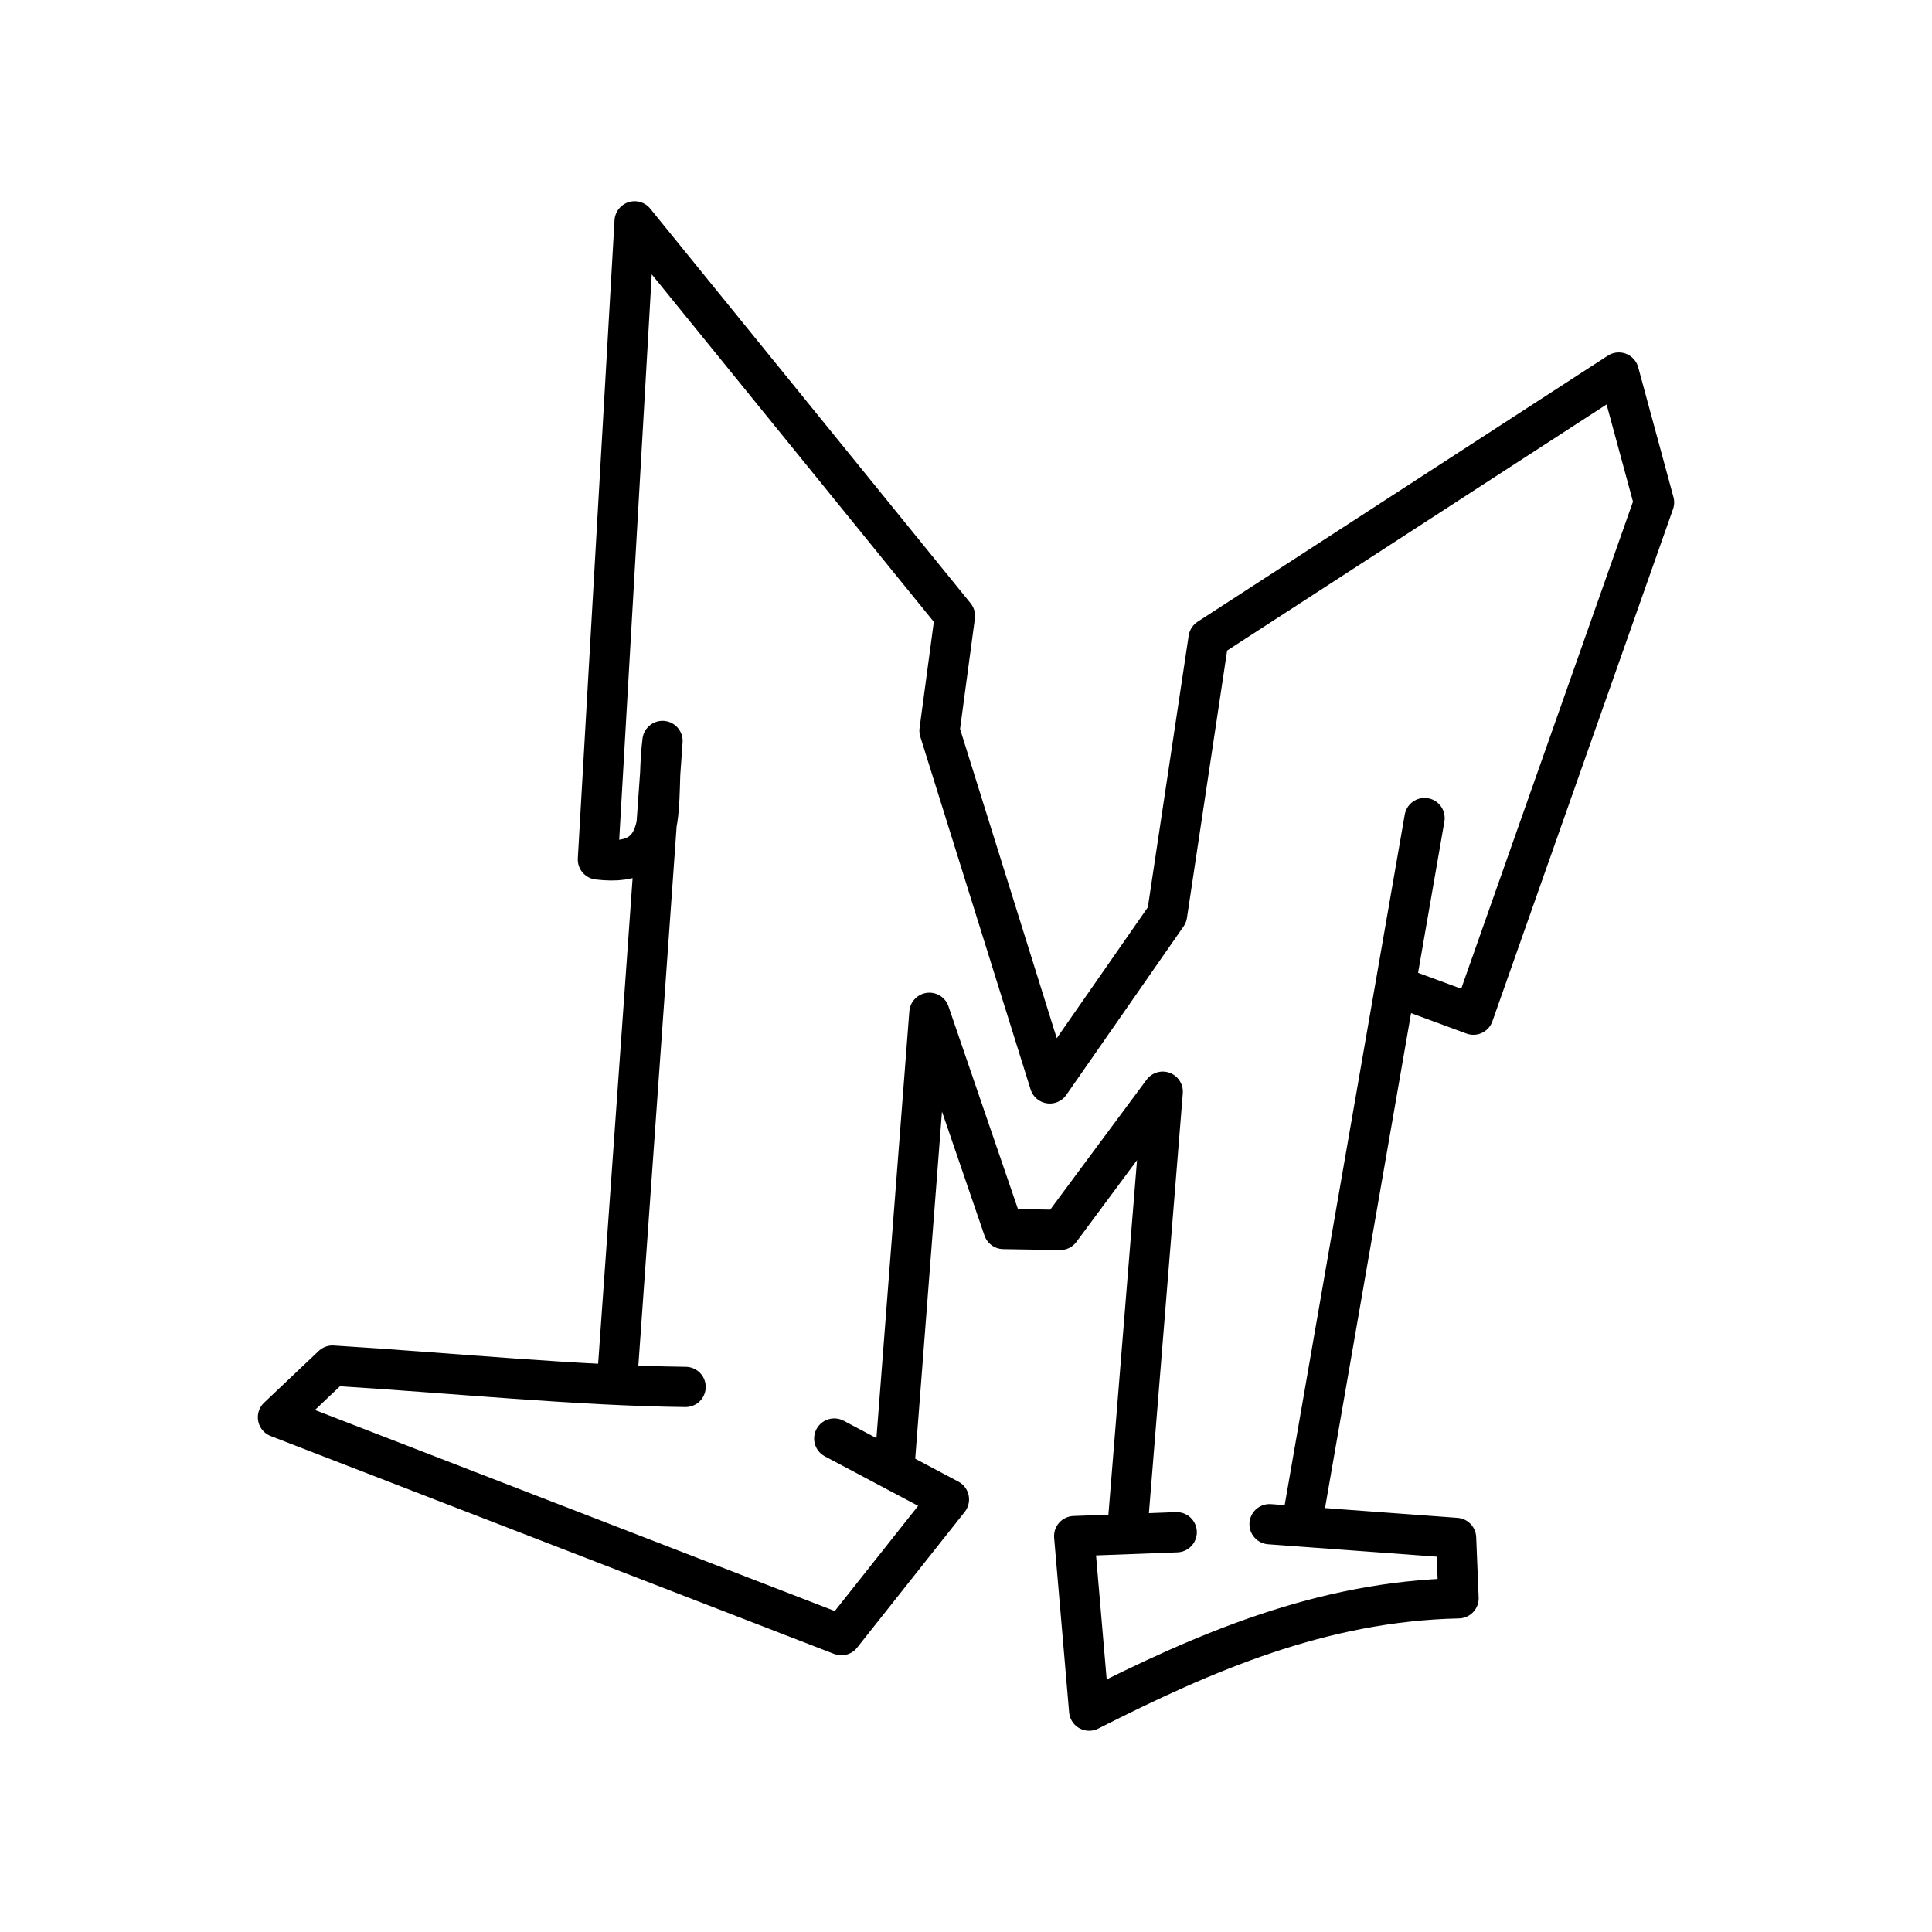
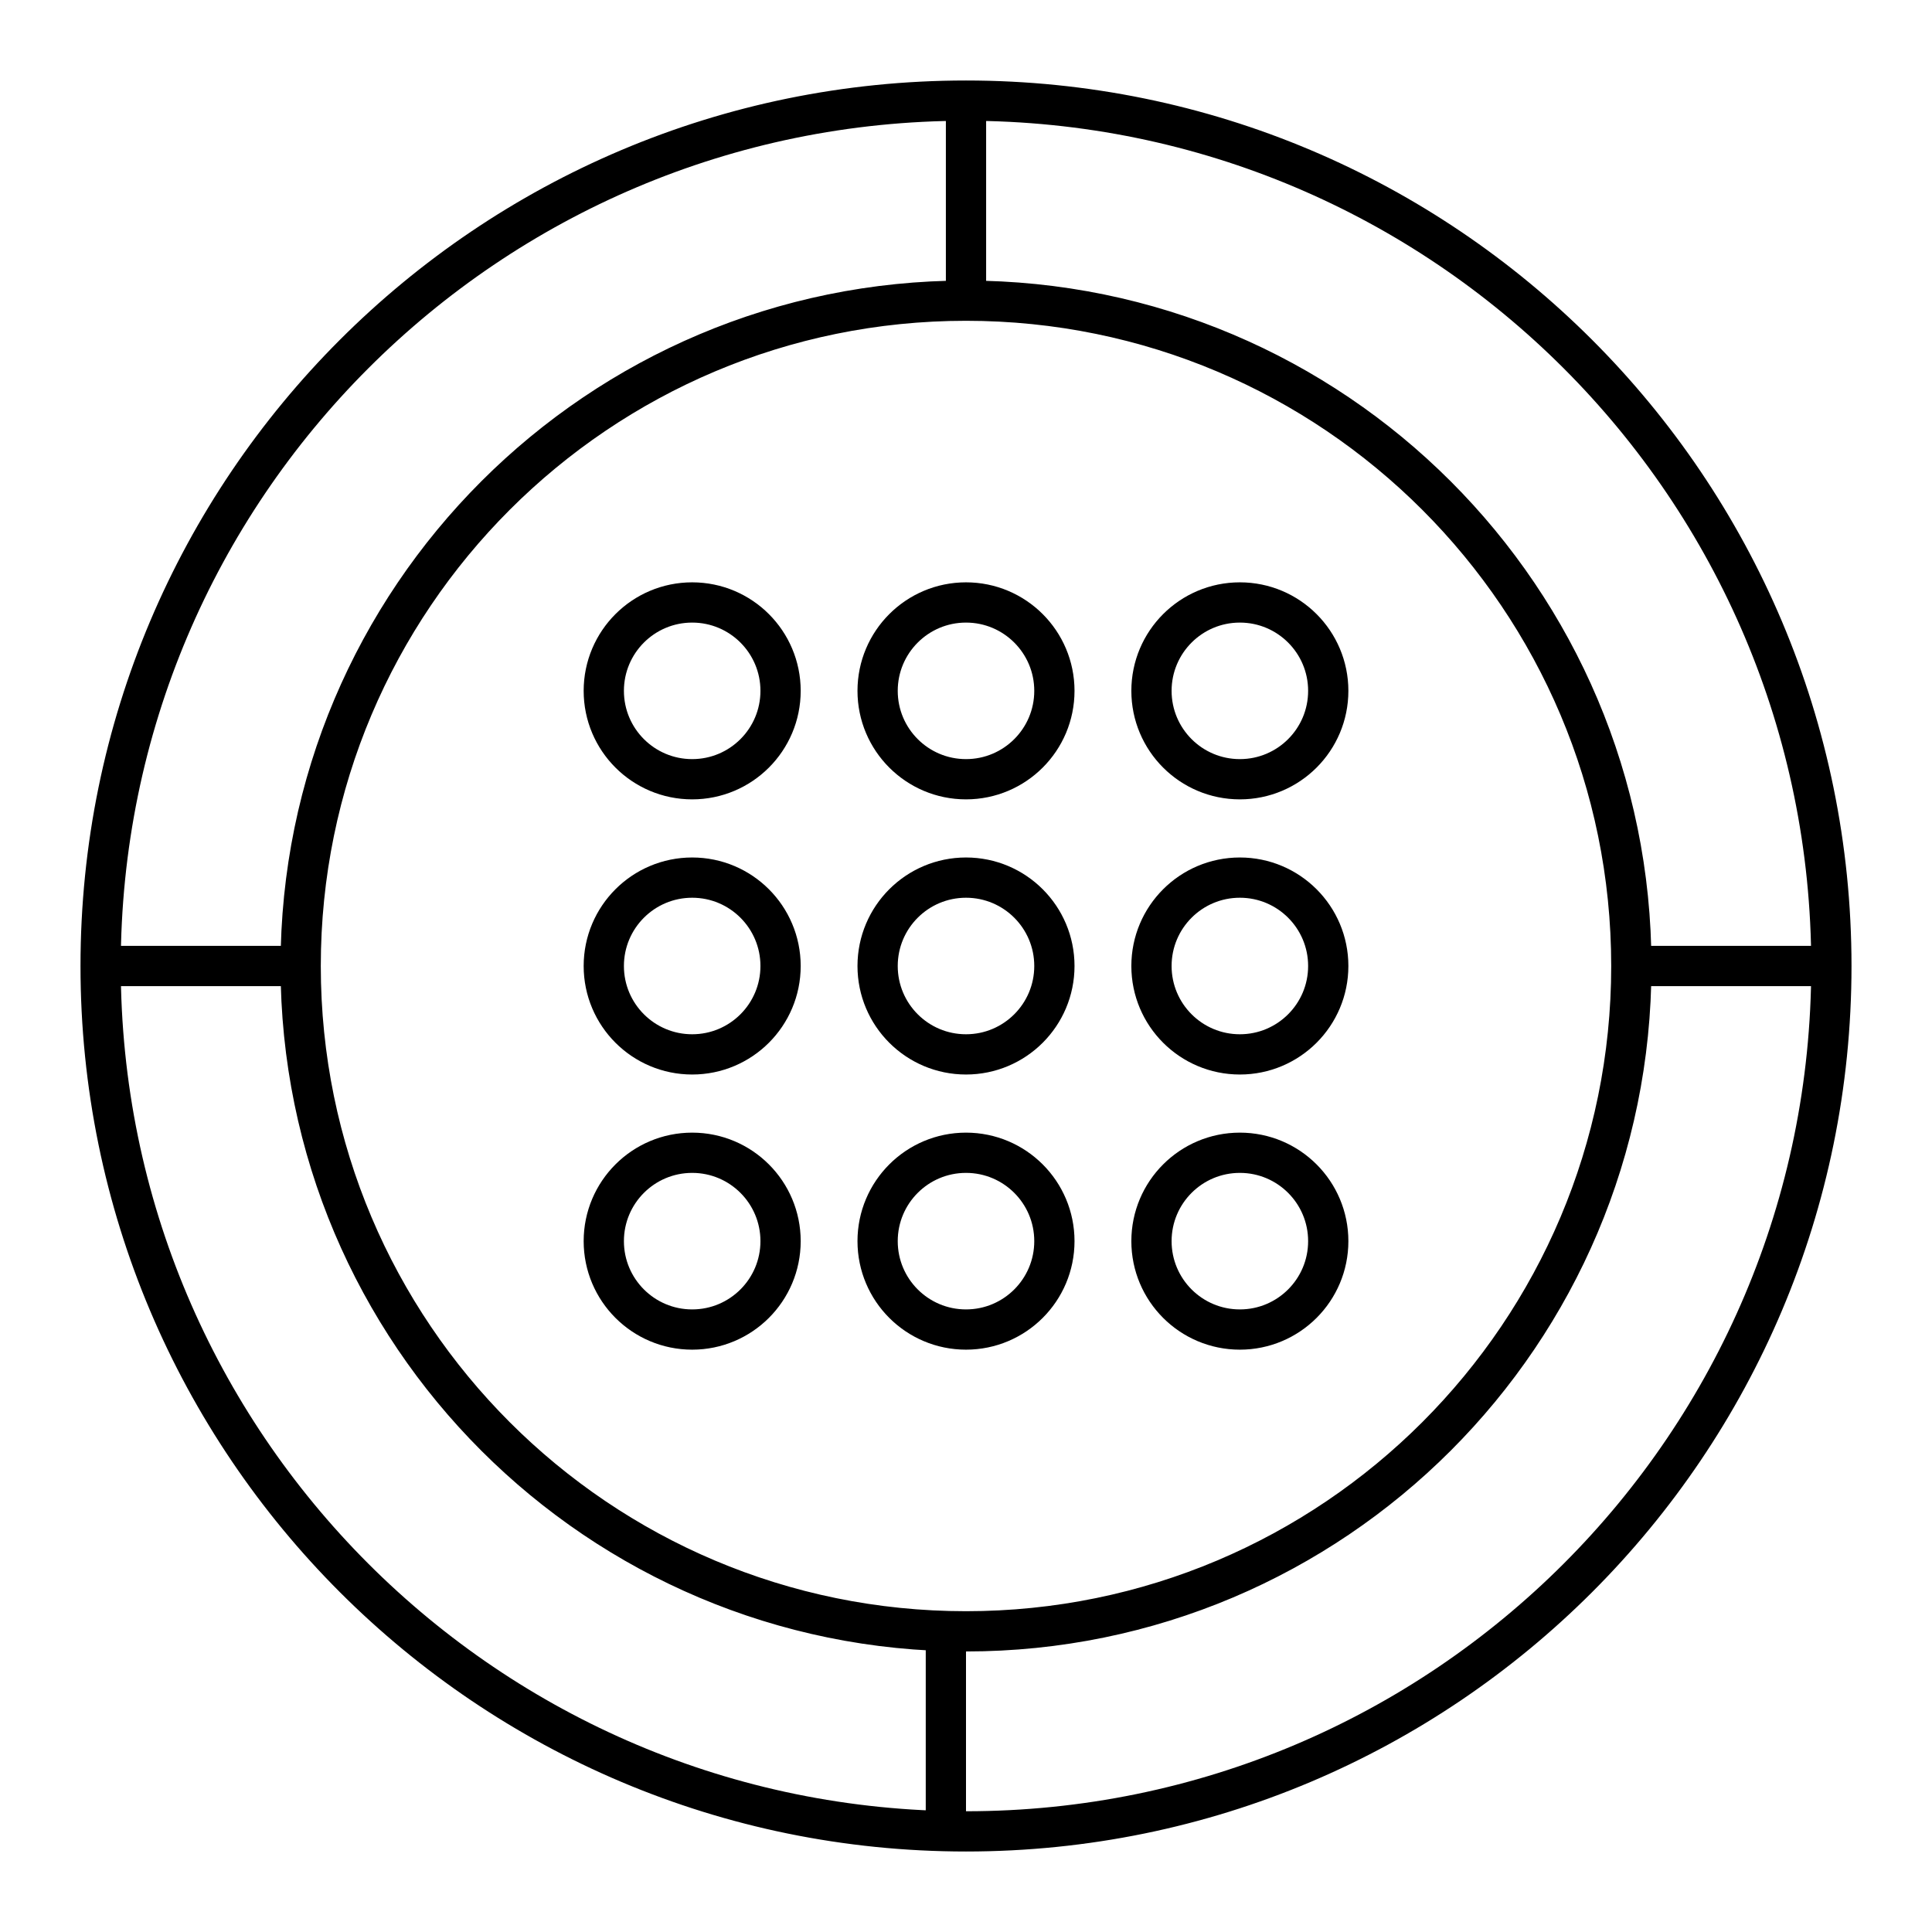
- <svg xmlns="http://www.w3.org/2000/svg" id="b" viewBox="0 0 48 48">
+ <svg xmlns="http://www.w3.org/2000/svg" id="a" viewBox="0 0 48 48">
  <defs>
-     <style>.i{fill:none;stroke:#000;stroke-linecap:round;stroke-linejoin:round;}</style>
+     <style>.c{fill:none;stroke:#000;stroke-linecap:round;stroke-linejoin:round;}</style>
  </defs>
-   <g id="c">
-     <path id="d" class="i" d="m28.035,37.69l.853-10.567-2.547,3.434-1.409-.023-1.841-5.371-.862,11.178" />
-     <path id="e" class="i" d="m32.366,37.733l3.027-17.408" />
-     <path id="f" class="i" d="m35.017,24.623l1.589.586,4.488-12.727-.876-3.226-10.191,6.61-1.032,6.865-2.913,4.186-2.74-8.763.383-2.852-7.958-9.803-.912,15.855c1.896.229,1.405-1.358,1.605-2.945l-1.113,15.681" />
-     <path id="g" class="i" d="m20.727,35.74l2.849,1.512-2.673,3.373-13.997-5.413,1.355-1.284c2.932.181,6.113.5,8.772.53" />
-     <path id="h" class="i" d="m29.235,38.068l-2.547.096.372,4.336c2.848-1.442,5.763-2.716,9.177-2.791l-.061-1.5-4.634-.341" />
-   </g>
+   <circle class="c" cx="24" cy="17.164" r="2.196" />
+   <path class="c" d="M26.196,30.836c0,1.213-.983,2.196-2.196,2.196s-2.196-.983-2.196-2.196h0c0-1.213.983-2.196,2.196-2.196s2.196.983,2.196,2.196Z" />
+   <path class="c" d="M19.393,17.164c0,1.213-.983,2.196-2.196,2.196h0c-1.213,0-2.196-.983-2.196-2.196h0c0-1.213.983-2.196,2.196-2.196s2.196.983,2.196,2.196Z" />
+   <path class="c" d="M19.393,30.836c0,1.213-.983,2.196-2.196,2.196s-2.196-.983-2.196-2.196c0-1.213.983-2.196,2.196-2.196h0c1.213,0,2.196.983,2.196,2.196h0Z" />
+   <path class="c" d="M19.393,24c0,1.213-.983,2.196-2.196,2.196s-2.196-.983-2.196-2.196h0c0-1.213.983-2.196,2.196-2.196h0c1.213,0,2.196.983,2.196,2.196h0Z" />
+   <path class="c" d="M33,17.164c0,1.213-.983,2.196-2.196,2.196h0c-1.213,0-2.196-.983-2.196-2.196h0c0-1.213.983-2.196,2.196-2.196,1.213,0,2.196.983,2.196,2.196h0Z" />
+   <path class="c" d="M33,30.836c0,1.213-.983,2.196-2.196,2.196h0c-1.213,0-2.196-.983-2.196-2.196s.983-2.196,2.196-2.196h0c1.213,0,2.196.983,2.196,2.196h0Z" />
+   <path class="c" d="M33,24c0,1.213-.983,2.196-2.196,2.196h0c-1.213,0-2.196-.983-2.196-2.196h0c0-1.213.983-2.196,2.196-2.196h0c1.213,0,2.196.983,2.196,2.196h0Z" />
+   <path class="c" d="M26.196,24c0,1.213-.983,2.196-2.196,2.196s-2.196-.983-2.196-2.196h0c0-1.213.983-2.196,2.196-2.196h0c1.213,0,2.196.983,2.196,2.196h0Z" />
+   <path id="b" class="c" d="M23.5,40.589v4.688M24,2.854v4.616M2.5,24h4.766M40.53,24h4.785M40.53,24c0,9.129-7.401,16.53-16.53,16.53S7.47,33.129,7.47,24c0-9.129,7.401-16.53,16.53-16.53,9.129,0,16.53,7.401,16.53,16.53ZM45.5,24c0,11.874-9.626,21.5-21.5,21.5S2.5,35.874,2.5,24,12.126,2.5,24,2.5s21.5,9.626,21.5,21.5Z" />
</svg>
